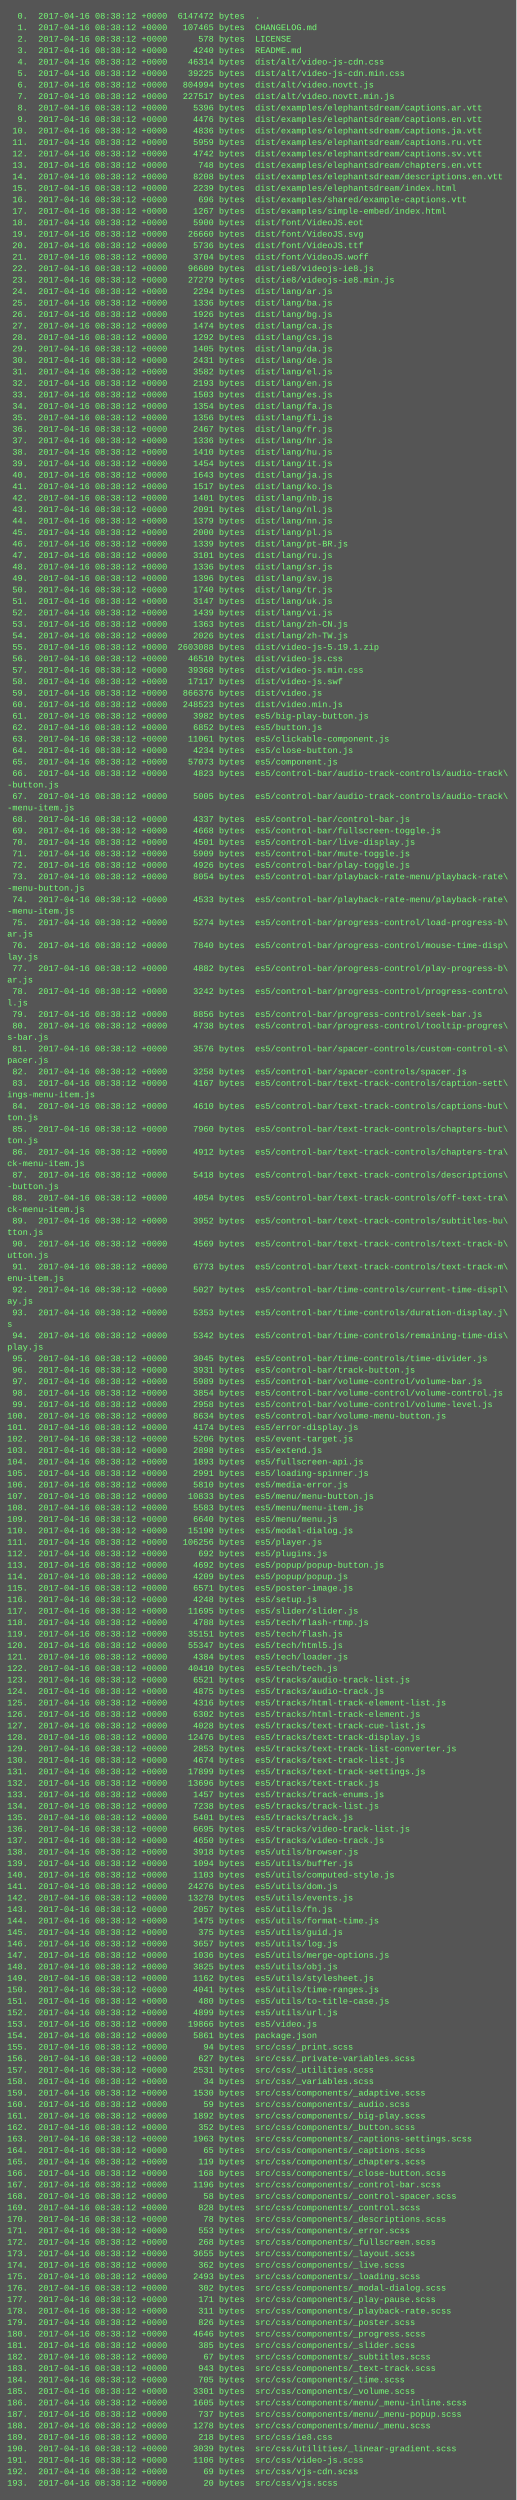
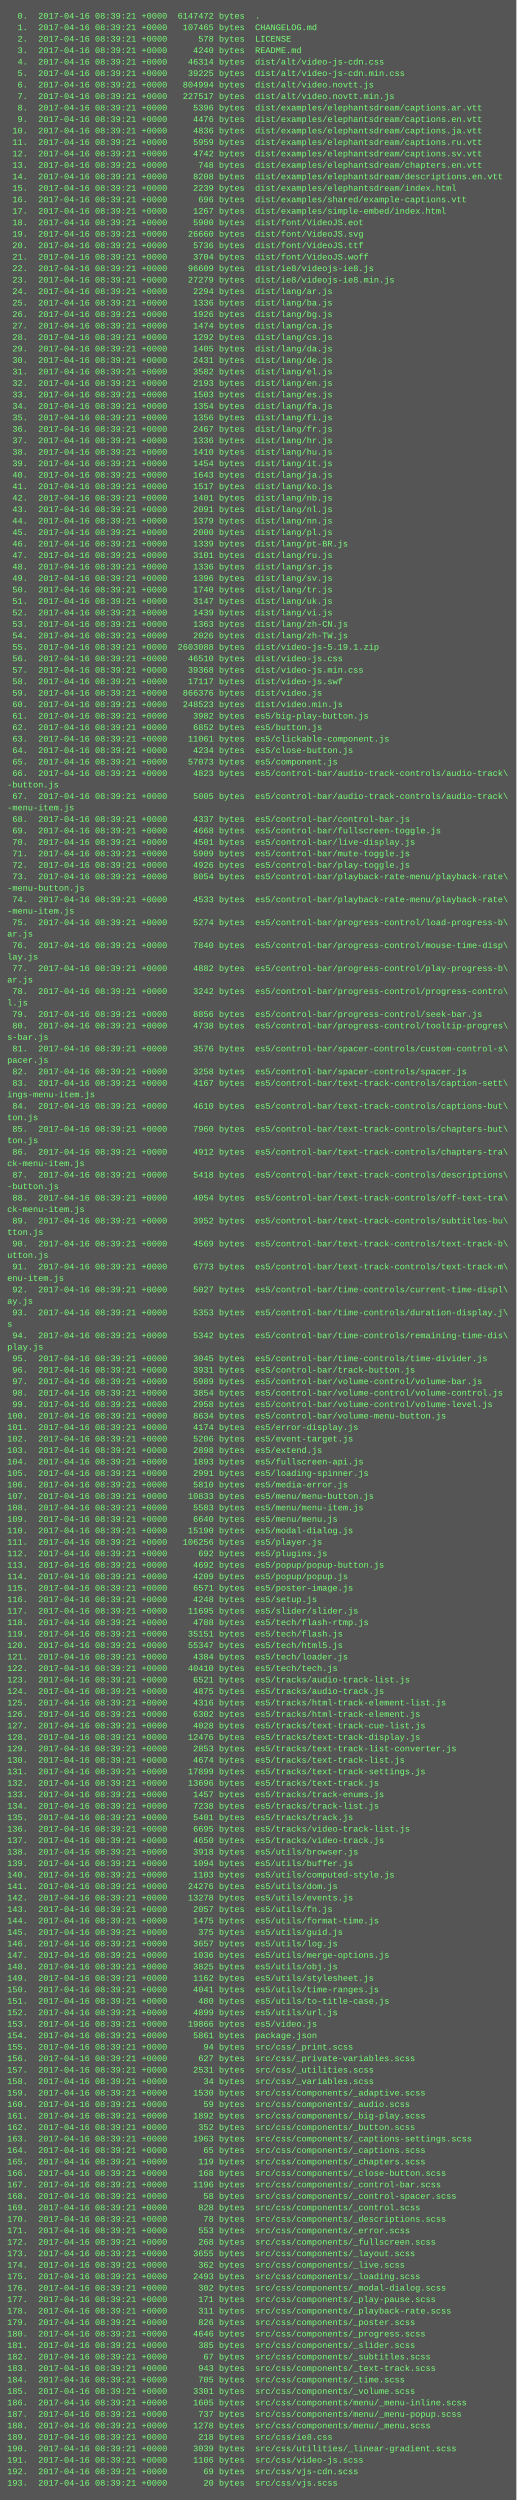
<svg xmlns="http://www.w3.org/2000/svg" height="3486" width="720">
  <rect height="3486" fill="#555" width="720" />
  <text fill="#7f7" font-family="Courier New" font-size="12" xml:space="preserve">
-     <tspan x="10" y="26">  0.  2017-04-16 08:38:12 +0000  6147472 bytes  .</tspan>
-     <tspan x="10" y="42">  1.  2017-04-16 08:38:12 +0000   107465 bytes  CHANGELOG.md</tspan>
-     <tspan x="10" y="58">  2.  2017-04-16 08:38:12 +0000      578 bytes  LICENSE</tspan>
-     <tspan x="10" y="74">  3.  2017-04-16 08:38:12 +0000     4240 bytes  README.md</tspan>
-     <tspan x="10" y="90">  4.  2017-04-16 08:38:12 +0000    46314 bytes  dist/alt/video-js-cdn.css</tspan>
-     <tspan x="10" y="106">  5.  2017-04-16 08:38:12 +0000    39225 bytes  dist/alt/video-js-cdn.min.css</tspan>
-     <tspan x="10" y="122">  6.  2017-04-16 08:38:12 +0000   804994 bytes  dist/alt/video.novtt.js</tspan>
-     <tspan x="10" y="138">  7.  2017-04-16 08:38:12 +0000   227517 bytes  dist/alt/video.novtt.min.js</tspan>
-     <tspan x="10" y="154">  8.  2017-04-16 08:38:12 +0000     5396 bytes  dist/examples/elephantsdream/captions.ar.vtt</tspan>
-     <tspan x="10" y="170">  9.  2017-04-16 08:38:12 +0000     4476 bytes  dist/examples/elephantsdream/captions.en.vtt</tspan>
-     <tspan x="10" y="186"> 10.  2017-04-16 08:38:12 +0000     4836 bytes  dist/examples/elephantsdream/captions.ja.vtt</tspan>
-     <tspan x="10" y="202"> 11.  2017-04-16 08:38:12 +0000     5959 bytes  dist/examples/elephantsdream/captions.ru.vtt</tspan>
-     <tspan x="10" y="218"> 12.  2017-04-16 08:38:12 +0000     4742 bytes  dist/examples/elephantsdream/captions.sv.vtt</tspan>
-     <tspan x="10" y="234"> 13.  2017-04-16 08:38:12 +0000      748 bytes  dist/examples/elephantsdream/chapters.en.vtt</tspan>
-     <tspan x="10" y="250"> 14.  2017-04-16 08:38:12 +0000     8208 bytes  dist/examples/elephantsdream/descriptions.en.vtt</tspan>
-     <tspan x="10" y="266"> 15.  2017-04-16 08:38:12 +0000     2239 bytes  dist/examples/elephantsdream/index.html</tspan>
-     <tspan x="10" y="282"> 16.  2017-04-16 08:38:12 +0000      696 bytes  dist/examples/shared/example-captions.vtt</tspan>
-     <tspan x="10" y="298"> 17.  2017-04-16 08:38:12 +0000     1267 bytes  dist/examples/simple-embed/index.html</tspan>
-     <tspan x="10" y="314"> 18.  2017-04-16 08:38:12 +0000     5900 bytes  dist/font/VideoJS.eot</tspan>
-     <tspan x="10" y="330"> 19.  2017-04-16 08:38:12 +0000    26660 bytes  dist/font/VideoJS.svg</tspan>
-     <tspan x="10" y="346"> 20.  2017-04-16 08:38:12 +0000     5736 bytes  dist/font/VideoJS.ttf</tspan>
-     <tspan x="10" y="362"> 21.  2017-04-16 08:38:12 +0000     3704 bytes  dist/font/VideoJS.woff</tspan>
-     <tspan x="10" y="378"> 22.  2017-04-16 08:38:12 +0000    96609 bytes  dist/ie8/videojs-ie8.js</tspan>
-     <tspan x="10" y="394"> 23.  2017-04-16 08:38:12 +0000    27279 bytes  dist/ie8/videojs-ie8.min.js</tspan>
-     <tspan x="10" y="410"> 24.  2017-04-16 08:38:12 +0000     2294 bytes  dist/lang/ar.js</tspan>
-     <tspan x="10" y="426"> 25.  2017-04-16 08:38:12 +0000     1336 bytes  dist/lang/ba.js</tspan>
-     <tspan x="10" y="442"> 26.  2017-04-16 08:38:12 +0000     1926 bytes  dist/lang/bg.js</tspan>
-     <tspan x="10" y="458"> 27.  2017-04-16 08:38:12 +0000     1474 bytes  dist/lang/ca.js</tspan>
-     <tspan x="10" y="474"> 28.  2017-04-16 08:38:12 +0000     1292 bytes  dist/lang/cs.js</tspan>
-     <tspan x="10" y="490"> 29.  2017-04-16 08:38:12 +0000     1405 bytes  dist/lang/da.js</tspan>
-     <tspan x="10" y="506"> 30.  2017-04-16 08:38:12 +0000     2431 bytes  dist/lang/de.js</tspan>
-     <tspan x="10" y="522"> 31.  2017-04-16 08:38:12 +0000     3582 bytes  dist/lang/el.js</tspan>
-     <tspan x="10" y="538"> 32.  2017-04-16 08:38:12 +0000     2193 bytes  dist/lang/en.js</tspan>
-     <tspan x="10" y="554"> 33.  2017-04-16 08:38:12 +0000     1503 bytes  dist/lang/es.js</tspan>
-     <tspan x="10" y="570"> 34.  2017-04-16 08:38:12 +0000     1354 bytes  dist/lang/fa.js</tspan>
-     <tspan x="10" y="586"> 35.  2017-04-16 08:38:12 +0000     1356 bytes  dist/lang/fi.js</tspan>
-     <tspan x="10" y="602"> 36.  2017-04-16 08:38:12 +0000     2467 bytes  dist/lang/fr.js</tspan>
-     <tspan x="10" y="618"> 37.  2017-04-16 08:38:12 +0000     1336 bytes  dist/lang/hr.js</tspan>
-     <tspan x="10" y="634"> 38.  2017-04-16 08:38:12 +0000     1410 bytes  dist/lang/hu.js</tspan>
-     <tspan x="10" y="650"> 39.  2017-04-16 08:38:12 +0000     1454 bytes  dist/lang/it.js</tspan>
-     <tspan x="10" y="666"> 40.  2017-04-16 08:38:12 +0000     1643 bytes  dist/lang/ja.js</tspan>
-     <tspan x="10" y="682"> 41.  2017-04-16 08:38:12 +0000     1517 bytes  dist/lang/ko.js</tspan>
-     <tspan x="10" y="698"> 42.  2017-04-16 08:38:12 +0000     1401 bytes  dist/lang/nb.js</tspan>
-     <tspan x="10" y="714"> 43.  2017-04-16 08:38:12 +0000     2091 bytes  dist/lang/nl.js</tspan>
-     <tspan x="10" y="730"> 44.  2017-04-16 08:38:12 +0000     1379 bytes  dist/lang/nn.js</tspan>
-     <tspan x="10" y="746"> 45.  2017-04-16 08:38:12 +0000     2000 bytes  dist/lang/pl.js</tspan>
-     <tspan x="10" y="762"> 46.  2017-04-16 08:38:12 +0000     1339 bytes  dist/lang/pt-BR.js</tspan>
-     <tspan x="10" y="778"> 47.  2017-04-16 08:38:12 +0000     3101 bytes  dist/lang/ru.js</tspan>
-     <tspan x="10" y="794"> 48.  2017-04-16 08:38:12 +0000     1336 bytes  dist/lang/sr.js</tspan>
-     <tspan x="10" y="810"> 49.  2017-04-16 08:38:12 +0000     1396 bytes  dist/lang/sv.js</tspan>
-     <tspan x="10" y="826"> 50.  2017-04-16 08:38:12 +0000     1740 bytes  dist/lang/tr.js</tspan>
-     <tspan x="10" y="842"> 51.  2017-04-16 08:38:12 +0000     3147 bytes  dist/lang/uk.js</tspan>
-     <tspan x="10" y="858"> 52.  2017-04-16 08:38:12 +0000     1439 bytes  dist/lang/vi.js</tspan>
-     <tspan x="10" y="874"> 53.  2017-04-16 08:38:12 +0000     1363 bytes  dist/lang/zh-CN.js</tspan>
-     <tspan x="10" y="890"> 54.  2017-04-16 08:38:12 +0000     2026 bytes  dist/lang/zh-TW.js</tspan>
-     <tspan x="10" y="906"> 55.  2017-04-16 08:38:12 +0000  2603088 bytes  dist/video-js-5.19.1.zip</tspan>
-     <tspan x="10" y="922"> 56.  2017-04-16 08:38:12 +0000    46510 bytes  dist/video-js.css</tspan>
-     <tspan x="10" y="938"> 57.  2017-04-16 08:38:12 +0000    39368 bytes  dist/video-js.min.css</tspan>
-     <tspan x="10" y="954"> 58.  2017-04-16 08:38:12 +0000    17117 bytes  dist/video-js.swf</tspan>
-     <tspan x="10" y="970"> 59.  2017-04-16 08:38:12 +0000   866376 bytes  dist/video.js</tspan>
-     <tspan x="10" y="986"> 60.  2017-04-16 08:38:12 +0000   248523 bytes  dist/video.min.js</tspan>
-     <tspan x="10" y="1002"> 61.  2017-04-16 08:38:12 +0000     3982 bytes  es5/big-play-button.js</tspan>
-     <tspan x="10" y="1018"> 62.  2017-04-16 08:38:12 +0000     6852 bytes  es5/button.js</tspan>
-     <tspan x="10" y="1034"> 63.  2017-04-16 08:38:12 +0000    11061 bytes  es5/clickable-component.js</tspan>
-     <tspan x="10" y="1050"> 64.  2017-04-16 08:38:12 +0000     4234 bytes  es5/close-button.js</tspan>
-     <tspan x="10" y="1066"> 65.  2017-04-16 08:38:12 +0000    57073 bytes  es5/component.js</tspan>
-     <tspan x="10" y="1082"> 66.  2017-04-16 08:38:12 +0000     4823 bytes  es5/control-bar/audio-track-controls/audio-track\</tspan>
+     <tspan x="10" y="26">  0.  2017-04-16 08:39:21 +0000  6147472 bytes  .</tspan>
+     <tspan x="10" y="42">  1.  2017-04-16 08:39:21 +0000   107465 bytes  CHANGELOG.md</tspan>
+     <tspan x="10" y="58">  2.  2017-04-16 08:39:21 +0000      578 bytes  LICENSE</tspan>
+     <tspan x="10" y="74">  3.  2017-04-16 08:39:21 +0000     4240 bytes  README.md</tspan>
+     <tspan x="10" y="90">  4.  2017-04-16 08:39:21 +0000    46314 bytes  dist/alt/video-js-cdn.css</tspan>
+     <tspan x="10" y="106">  5.  2017-04-16 08:39:21 +0000    39225 bytes  dist/alt/video-js-cdn.min.css</tspan>
+     <tspan x="10" y="122">  6.  2017-04-16 08:39:21 +0000   804994 bytes  dist/alt/video.novtt.js</tspan>
+     <tspan x="10" y="138">  7.  2017-04-16 08:39:21 +0000   227517 bytes  dist/alt/video.novtt.min.js</tspan>
+     <tspan x="10" y="154">  8.  2017-04-16 08:39:21 +0000     5396 bytes  dist/examples/elephantsdream/captions.ar.vtt</tspan>
+     <tspan x="10" y="170">  9.  2017-04-16 08:39:21 +0000     4476 bytes  dist/examples/elephantsdream/captions.en.vtt</tspan>
+     <tspan x="10" y="186"> 10.  2017-04-16 08:39:21 +0000     4836 bytes  dist/examples/elephantsdream/captions.ja.vtt</tspan>
+     <tspan x="10" y="202"> 11.  2017-04-16 08:39:21 +0000     5959 bytes  dist/examples/elephantsdream/captions.ru.vtt</tspan>
+     <tspan x="10" y="218"> 12.  2017-04-16 08:39:21 +0000     4742 bytes  dist/examples/elephantsdream/captions.sv.vtt</tspan>
+     <tspan x="10" y="234"> 13.  2017-04-16 08:39:21 +0000      748 bytes  dist/examples/elephantsdream/chapters.en.vtt</tspan>
+     <tspan x="10" y="250"> 14.  2017-04-16 08:39:21 +0000     8208 bytes  dist/examples/elephantsdream/descriptions.en.vtt</tspan>
+     <tspan x="10" y="266"> 15.  2017-04-16 08:39:21 +0000     2239 bytes  dist/examples/elephantsdream/index.html</tspan>
+     <tspan x="10" y="282"> 16.  2017-04-16 08:39:21 +0000      696 bytes  dist/examples/shared/example-captions.vtt</tspan>
+     <tspan x="10" y="298"> 17.  2017-04-16 08:39:21 +0000     1267 bytes  dist/examples/simple-embed/index.html</tspan>
+     <tspan x="10" y="314"> 18.  2017-04-16 08:39:21 +0000     5900 bytes  dist/font/VideoJS.eot</tspan>
+     <tspan x="10" y="330"> 19.  2017-04-16 08:39:21 +0000    26660 bytes  dist/font/VideoJS.svg</tspan>
+     <tspan x="10" y="346"> 20.  2017-04-16 08:39:21 +0000     5736 bytes  dist/font/VideoJS.ttf</tspan>
+     <tspan x="10" y="362"> 21.  2017-04-16 08:39:21 +0000     3704 bytes  dist/font/VideoJS.woff</tspan>
+     <tspan x="10" y="378"> 22.  2017-04-16 08:39:21 +0000    96609 bytes  dist/ie8/videojs-ie8.js</tspan>
+     <tspan x="10" y="394"> 23.  2017-04-16 08:39:21 +0000    27279 bytes  dist/ie8/videojs-ie8.min.js</tspan>
+     <tspan x="10" y="410"> 24.  2017-04-16 08:39:21 +0000     2294 bytes  dist/lang/ar.js</tspan>
+     <tspan x="10" y="426"> 25.  2017-04-16 08:39:21 +0000     1336 bytes  dist/lang/ba.js</tspan>
+     <tspan x="10" y="442"> 26.  2017-04-16 08:39:21 +0000     1926 bytes  dist/lang/bg.js</tspan>
+     <tspan x="10" y="458"> 27.  2017-04-16 08:39:21 +0000     1474 bytes  dist/lang/ca.js</tspan>
+     <tspan x="10" y="474"> 28.  2017-04-16 08:39:21 +0000     1292 bytes  dist/lang/cs.js</tspan>
+     <tspan x="10" y="490"> 29.  2017-04-16 08:39:21 +0000     1405 bytes  dist/lang/da.js</tspan>
+     <tspan x="10" y="506"> 30.  2017-04-16 08:39:21 +0000     2431 bytes  dist/lang/de.js</tspan>
+     <tspan x="10" y="522"> 31.  2017-04-16 08:39:21 +0000     3582 bytes  dist/lang/el.js</tspan>
+     <tspan x="10" y="538"> 32.  2017-04-16 08:39:21 +0000     2193 bytes  dist/lang/en.js</tspan>
+     <tspan x="10" y="554"> 33.  2017-04-16 08:39:21 +0000     1503 bytes  dist/lang/es.js</tspan>
+     <tspan x="10" y="570"> 34.  2017-04-16 08:39:21 +0000     1354 bytes  dist/lang/fa.js</tspan>
+     <tspan x="10" y="586"> 35.  2017-04-16 08:39:21 +0000     1356 bytes  dist/lang/fi.js</tspan>
+     <tspan x="10" y="602"> 36.  2017-04-16 08:39:21 +0000     2467 bytes  dist/lang/fr.js</tspan>
+     <tspan x="10" y="618"> 37.  2017-04-16 08:39:21 +0000     1336 bytes  dist/lang/hr.js</tspan>
+     <tspan x="10" y="634"> 38.  2017-04-16 08:39:21 +0000     1410 bytes  dist/lang/hu.js</tspan>
+     <tspan x="10" y="650"> 39.  2017-04-16 08:39:21 +0000     1454 bytes  dist/lang/it.js</tspan>
+     <tspan x="10" y="666"> 40.  2017-04-16 08:39:21 +0000     1643 bytes  dist/lang/ja.js</tspan>
+     <tspan x="10" y="682"> 41.  2017-04-16 08:39:21 +0000     1517 bytes  dist/lang/ko.js</tspan>
+     <tspan x="10" y="698"> 42.  2017-04-16 08:39:21 +0000     1401 bytes  dist/lang/nb.js</tspan>
+     <tspan x="10" y="714"> 43.  2017-04-16 08:39:21 +0000     2091 bytes  dist/lang/nl.js</tspan>
+     <tspan x="10" y="730"> 44.  2017-04-16 08:39:21 +0000     1379 bytes  dist/lang/nn.js</tspan>
+     <tspan x="10" y="746"> 45.  2017-04-16 08:39:21 +0000     2000 bytes  dist/lang/pl.js</tspan>
+     <tspan x="10" y="762"> 46.  2017-04-16 08:39:21 +0000     1339 bytes  dist/lang/pt-BR.js</tspan>
+     <tspan x="10" y="778"> 47.  2017-04-16 08:39:21 +0000     3101 bytes  dist/lang/ru.js</tspan>
+     <tspan x="10" y="794"> 48.  2017-04-16 08:39:21 +0000     1336 bytes  dist/lang/sr.js</tspan>
+     <tspan x="10" y="810"> 49.  2017-04-16 08:39:21 +0000     1396 bytes  dist/lang/sv.js</tspan>
+     <tspan x="10" y="826"> 50.  2017-04-16 08:39:21 +0000     1740 bytes  dist/lang/tr.js</tspan>
+     <tspan x="10" y="842"> 51.  2017-04-16 08:39:21 +0000     3147 bytes  dist/lang/uk.js</tspan>
+     <tspan x="10" y="858"> 52.  2017-04-16 08:39:21 +0000     1439 bytes  dist/lang/vi.js</tspan>
+     <tspan x="10" y="874"> 53.  2017-04-16 08:39:21 +0000     1363 bytes  dist/lang/zh-CN.js</tspan>
+     <tspan x="10" y="890"> 54.  2017-04-16 08:39:21 +0000     2026 bytes  dist/lang/zh-TW.js</tspan>
+     <tspan x="10" y="906"> 55.  2017-04-16 08:39:21 +0000  2603088 bytes  dist/video-js-5.19.1.zip</tspan>
+     <tspan x="10" y="922"> 56.  2017-04-16 08:39:21 +0000    46510 bytes  dist/video-js.css</tspan>
+     <tspan x="10" y="938"> 57.  2017-04-16 08:39:21 +0000    39368 bytes  dist/video-js.min.css</tspan>
+     <tspan x="10" y="954"> 58.  2017-04-16 08:39:21 +0000    17117 bytes  dist/video-js.swf</tspan>
+     <tspan x="10" y="970"> 59.  2017-04-16 08:39:21 +0000   866376 bytes  dist/video.js</tspan>
+     <tspan x="10" y="986"> 60.  2017-04-16 08:39:21 +0000   248523 bytes  dist/video.min.js</tspan>
+     <tspan x="10" y="1002"> 61.  2017-04-16 08:39:21 +0000     3982 bytes  es5/big-play-button.js</tspan>
+     <tspan x="10" y="1018"> 62.  2017-04-16 08:39:21 +0000     6852 bytes  es5/button.js</tspan>
+     <tspan x="10" y="1034"> 63.  2017-04-16 08:39:21 +0000    11061 bytes  es5/clickable-component.js</tspan>
+     <tspan x="10" y="1050"> 64.  2017-04-16 08:39:21 +0000     4234 bytes  es5/close-button.js</tspan>
+     <tspan x="10" y="1066"> 65.  2017-04-16 08:39:21 +0000    57073 bytes  es5/component.js</tspan>
+     <tspan x="10" y="1082"> 66.  2017-04-16 08:39:21 +0000     4823 bytes  es5/control-bar/audio-track-controls/audio-track\</tspan>
    <tspan x="10" y="1098">-button.js</tspan>
-     <tspan x="10" y="1114"> 67.  2017-04-16 08:38:12 +0000     5005 bytes  es5/control-bar/audio-track-controls/audio-track\</tspan>
+     <tspan x="10" y="1114"> 67.  2017-04-16 08:39:21 +0000     5005 bytes  es5/control-bar/audio-track-controls/audio-track\</tspan>
    <tspan x="10" y="1130">-menu-item.js</tspan>
-     <tspan x="10" y="1146"> 68.  2017-04-16 08:38:12 +0000     4337 bytes  es5/control-bar/control-bar.js</tspan>
-     <tspan x="10" y="1162"> 69.  2017-04-16 08:38:12 +0000     4668 bytes  es5/control-bar/fullscreen-toggle.js</tspan>
-     <tspan x="10" y="1178"> 70.  2017-04-16 08:38:12 +0000     4501 bytes  es5/control-bar/live-display.js</tspan>
-     <tspan x="10" y="1194"> 71.  2017-04-16 08:38:12 +0000     5909 bytes  es5/control-bar/mute-toggle.js</tspan>
-     <tspan x="10" y="1210"> 72.  2017-04-16 08:38:12 +0000     4926 bytes  es5/control-bar/play-toggle.js</tspan>
-     <tspan x="10" y="1226"> 73.  2017-04-16 08:38:12 +0000     8054 bytes  es5/control-bar/playback-rate-menu/playback-rate\</tspan>
+     <tspan x="10" y="1146"> 68.  2017-04-16 08:39:21 +0000     4337 bytes  es5/control-bar/control-bar.js</tspan>
+     <tspan x="10" y="1162"> 69.  2017-04-16 08:39:21 +0000     4668 bytes  es5/control-bar/fullscreen-toggle.js</tspan>
+     <tspan x="10" y="1178"> 70.  2017-04-16 08:39:21 +0000     4501 bytes  es5/control-bar/live-display.js</tspan>
+     <tspan x="10" y="1194"> 71.  2017-04-16 08:39:21 +0000     5909 bytes  es5/control-bar/mute-toggle.js</tspan>
+     <tspan x="10" y="1210"> 72.  2017-04-16 08:39:21 +0000     4926 bytes  es5/control-bar/play-toggle.js</tspan>
+     <tspan x="10" y="1226"> 73.  2017-04-16 08:39:21 +0000     8054 bytes  es5/control-bar/playback-rate-menu/playback-rate\</tspan>
    <tspan x="10" y="1242">-menu-button.js</tspan>
-     <tspan x="10" y="1258"> 74.  2017-04-16 08:38:12 +0000     4533 bytes  es5/control-bar/playback-rate-menu/playback-rate\</tspan>
+     <tspan x="10" y="1258"> 74.  2017-04-16 08:39:21 +0000     4533 bytes  es5/control-bar/playback-rate-menu/playback-rate\</tspan>
    <tspan x="10" y="1274">-menu-item.js</tspan>
-     <tspan x="10" y="1290"> 75.  2017-04-16 08:38:12 +0000     5274 bytes  es5/control-bar/progress-control/load-progress-b\</tspan>
+     <tspan x="10" y="1290"> 75.  2017-04-16 08:39:21 +0000     5274 bytes  es5/control-bar/progress-control/load-progress-b\</tspan>
    <tspan x="10" y="1306">ar.js</tspan>
-     <tspan x="10" y="1322"> 76.  2017-04-16 08:38:12 +0000     7840 bytes  es5/control-bar/progress-control/mouse-time-disp\</tspan>
+     <tspan x="10" y="1322"> 76.  2017-04-16 08:39:21 +0000     7840 bytes  es5/control-bar/progress-control/mouse-time-disp\</tspan>
    <tspan x="10" y="1338">lay.js</tspan>
-     <tspan x="10" y="1354"> 77.  2017-04-16 08:38:12 +0000     4882 bytes  es5/control-bar/progress-control/play-progress-b\</tspan>
+     <tspan x="10" y="1354"> 77.  2017-04-16 08:39:21 +0000     4882 bytes  es5/control-bar/progress-control/play-progress-b\</tspan>
    <tspan x="10" y="1370">ar.js</tspan>
-     <tspan x="10" y="1386"> 78.  2017-04-16 08:38:12 +0000     3242 bytes  es5/control-bar/progress-control/progress-contro\</tspan>
+     <tspan x="10" y="1386"> 78.  2017-04-16 08:39:21 +0000     3242 bytes  es5/control-bar/progress-control/progress-contro\</tspan>
    <tspan x="10" y="1402">l.js</tspan>
-     <tspan x="10" y="1418"> 79.  2017-04-16 08:38:12 +0000     8856 bytes  es5/control-bar/progress-control/seek-bar.js</tspan>
-     <tspan x="10" y="1434"> 80.  2017-04-16 08:38:12 +0000     4738 bytes  es5/control-bar/progress-control/tooltip-progres\</tspan>
+     <tspan x="10" y="1418"> 79.  2017-04-16 08:39:21 +0000     8856 bytes  es5/control-bar/progress-control/seek-bar.js</tspan>
+     <tspan x="10" y="1434"> 80.  2017-04-16 08:39:21 +0000     4738 bytes  es5/control-bar/progress-control/tooltip-progres\</tspan>
    <tspan x="10" y="1450">s-bar.js</tspan>
-     <tspan x="10" y="1466"> 81.  2017-04-16 08:38:12 +0000     3576 bytes  es5/control-bar/spacer-controls/custom-control-s\</tspan>
+     <tspan x="10" y="1466"> 81.  2017-04-16 08:39:21 +0000     3576 bytes  es5/control-bar/spacer-controls/custom-control-s\</tspan>
    <tspan x="10" y="1482">pacer.js</tspan>
-     <tspan x="10" y="1498"> 82.  2017-04-16 08:38:12 +0000     3258 bytes  es5/control-bar/spacer-controls/spacer.js</tspan>
-     <tspan x="10" y="1514"> 83.  2017-04-16 08:38:12 +0000     4167 bytes  es5/control-bar/text-track-controls/caption-sett\</tspan>
+     <tspan x="10" y="1498"> 82.  2017-04-16 08:39:21 +0000     3258 bytes  es5/control-bar/spacer-controls/spacer.js</tspan>
+     <tspan x="10" y="1514"> 83.  2017-04-16 08:39:21 +0000     4167 bytes  es5/control-bar/text-track-controls/caption-sett\</tspan>
    <tspan x="10" y="1530">ings-menu-item.js</tspan>
-     <tspan x="10" y="1546"> 84.  2017-04-16 08:38:12 +0000     4610 bytes  es5/control-bar/text-track-controls/captions-but\</tspan>
+     <tspan x="10" y="1546"> 84.  2017-04-16 08:39:21 +0000     4610 bytes  es5/control-bar/text-track-controls/captions-but\</tspan>
    <tspan x="10" y="1562">ton.js</tspan>
-     <tspan x="10" y="1578"> 85.  2017-04-16 08:38:12 +0000     7960 bytes  es5/control-bar/text-track-controls/chapters-but\</tspan>
+     <tspan x="10" y="1578"> 85.  2017-04-16 08:39:21 +0000     7960 bytes  es5/control-bar/text-track-controls/chapters-but\</tspan>
    <tspan x="10" y="1594">ton.js</tspan>
-     <tspan x="10" y="1610"> 86.  2017-04-16 08:38:12 +0000     4912 bytes  es5/control-bar/text-track-controls/chapters-tra\</tspan>
+     <tspan x="10" y="1610"> 86.  2017-04-16 08:39:21 +0000     4912 bytes  es5/control-bar/text-track-controls/chapters-tra\</tspan>
    <tspan x="10" y="1626">ck-menu-item.js</tspan>
-     <tspan x="10" y="1642"> 87.  2017-04-16 08:38:12 +0000     5418 bytes  es5/control-bar/text-track-controls/descriptions\</tspan>
+     <tspan x="10" y="1642"> 87.  2017-04-16 08:39:21 +0000     5418 bytes  es5/control-bar/text-track-controls/descriptions\</tspan>
    <tspan x="10" y="1658">-button.js</tspan>
-     <tspan x="10" y="1674"> 88.  2017-04-16 08:38:12 +0000     4054 bytes  es5/control-bar/text-track-controls/off-text-tra\</tspan>
+     <tspan x="10" y="1674"> 88.  2017-04-16 08:39:21 +0000     4054 bytes  es5/control-bar/text-track-controls/off-text-tra\</tspan>
    <tspan x="10" y="1690">ck-menu-item.js</tspan>
-     <tspan x="10" y="1706"> 89.  2017-04-16 08:38:12 +0000     3952 bytes  es5/control-bar/text-track-controls/subtitles-bu\</tspan>
+     <tspan x="10" y="1706"> 89.  2017-04-16 08:39:21 +0000     3952 bytes  es5/control-bar/text-track-controls/subtitles-bu\</tspan>
    <tspan x="10" y="1722">tton.js</tspan>
-     <tspan x="10" y="1738"> 90.  2017-04-16 08:38:12 +0000     4569 bytes  es5/control-bar/text-track-controls/text-track-b\</tspan>
+     <tspan x="10" y="1738"> 90.  2017-04-16 08:39:21 +0000     4569 bytes  es5/control-bar/text-track-controls/text-track-b\</tspan>
    <tspan x="10" y="1754">utton.js</tspan>
-     <tspan x="10" y="1770"> 91.  2017-04-16 08:38:12 +0000     6773 bytes  es5/control-bar/text-track-controls/text-track-m\</tspan>
+     <tspan x="10" y="1770"> 91.  2017-04-16 08:39:21 +0000     6773 bytes  es5/control-bar/text-track-controls/text-track-m\</tspan>
    <tspan x="10" y="1786">enu-item.js</tspan>
-     <tspan x="10" y="1802"> 92.  2017-04-16 08:38:12 +0000     5027 bytes  es5/control-bar/time-controls/current-time-displ\</tspan>
+     <tspan x="10" y="1802"> 92.  2017-04-16 08:39:21 +0000     5027 bytes  es5/control-bar/time-controls/current-time-displ\</tspan>
    <tspan x="10" y="1818">ay.js</tspan>
-     <tspan x="10" y="1834"> 93.  2017-04-16 08:38:12 +0000     5353 bytes  es5/control-bar/time-controls/duration-display.j\</tspan>
+     <tspan x="10" y="1834"> 93.  2017-04-16 08:39:21 +0000     5353 bytes  es5/control-bar/time-controls/duration-display.j\</tspan>
    <tspan x="10" y="1850">s</tspan>
-     <tspan x="10" y="1866"> 94.  2017-04-16 08:38:12 +0000     5342 bytes  es5/control-bar/time-controls/remaining-time-dis\</tspan>
+     <tspan x="10" y="1866"> 94.  2017-04-16 08:39:21 +0000     5342 bytes  es5/control-bar/time-controls/remaining-time-dis\</tspan>
    <tspan x="10" y="1882">play.js</tspan>
-     <tspan x="10" y="1898"> 95.  2017-04-16 08:38:12 +0000     3045 bytes  es5/control-bar/time-controls/time-divider.js</tspan>
-     <tspan x="10" y="1914"> 96.  2017-04-16 08:38:12 +0000     3931 bytes  es5/control-bar/track-button.js</tspan>
-     <tspan x="10" y="1930"> 97.  2017-04-16 08:38:12 +0000     5989 bytes  es5/control-bar/volume-control/volume-bar.js</tspan>
-     <tspan x="10" y="1946"> 98.  2017-04-16 08:38:12 +0000     3854 bytes  es5/control-bar/volume-control/volume-control.js</tspan>
-     <tspan x="10" y="1962"> 99.  2017-04-16 08:38:12 +0000     2958 bytes  es5/control-bar/volume-control/volume-level.js</tspan>
-     <tspan x="10" y="1978">100.  2017-04-16 08:38:12 +0000     8634 bytes  es5/control-bar/volume-menu-button.js</tspan>
-     <tspan x="10" y="1994">101.  2017-04-16 08:38:12 +0000     4174 bytes  es5/error-display.js</tspan>
-     <tspan x="10" y="2010">102.  2017-04-16 08:38:12 +0000     5206 bytes  es5/event-target.js</tspan>
-     <tspan x="10" y="2026">103.  2017-04-16 08:38:12 +0000     2898 bytes  es5/extend.js</tspan>
-     <tspan x="10" y="2042">104.  2017-04-16 08:38:12 +0000     1893 bytes  es5/fullscreen-api.js</tspan>
-     <tspan x="10" y="2058">105.  2017-04-16 08:38:12 +0000     2991 bytes  es5/loading-spinner.js</tspan>
-     <tspan x="10" y="2074">106.  2017-04-16 08:38:12 +0000     5810 bytes  es5/media-error.js</tspan>
-     <tspan x="10" y="2090">107.  2017-04-16 08:38:12 +0000    10833 bytes  es5/menu/menu-button.js</tspan>
-     <tspan x="10" y="2106">108.  2017-04-16 08:38:12 +0000     5583 bytes  es5/menu/menu-item.js</tspan>
-     <tspan x="10" y="2122">109.  2017-04-16 08:38:12 +0000     6640 bytes  es5/menu/menu.js</tspan>
-     <tspan x="10" y="2138">110.  2017-04-16 08:38:12 +0000    15190 bytes  es5/modal-dialog.js</tspan>
-     <tspan x="10" y="2154">111.  2017-04-16 08:38:12 +0000   106256 bytes  es5/player.js</tspan>
-     <tspan x="10" y="2170">112.  2017-04-16 08:38:12 +0000      692 bytes  es5/plugins.js</tspan>
-     <tspan x="10" y="2186">113.  2017-04-16 08:38:12 +0000     4692 bytes  es5/popup/popup-button.js</tspan>
-     <tspan x="10" y="2202">114.  2017-04-16 08:38:12 +0000     4209 bytes  es5/popup/popup.js</tspan>
-     <tspan x="10" y="2218">115.  2017-04-16 08:38:12 +0000     6571 bytes  es5/poster-image.js</tspan>
-     <tspan x="10" y="2234">116.  2017-04-16 08:38:12 +0000     4248 bytes  es5/setup.js</tspan>
-     <tspan x="10" y="2250">117.  2017-04-16 08:38:12 +0000    11695 bytes  es5/slider/slider.js</tspan>
-     <tspan x="10" y="2266">118.  2017-04-16 08:38:12 +0000     4788 bytes  es5/tech/flash-rtmp.js</tspan>
-     <tspan x="10" y="2282">119.  2017-04-16 08:38:12 +0000    35151 bytes  es5/tech/flash.js</tspan>
-     <tspan x="10" y="2298">120.  2017-04-16 08:38:12 +0000    55347 bytes  es5/tech/html5.js</tspan>
-     <tspan x="10" y="2314">121.  2017-04-16 08:38:12 +0000     4384 bytes  es5/tech/loader.js</tspan>
-     <tspan x="10" y="2330">122.  2017-04-16 08:38:12 +0000    40410 bytes  es5/tech/tech.js</tspan>
-     <tspan x="10" y="2346">123.  2017-04-16 08:38:12 +0000     6521 bytes  es5/tracks/audio-track-list.js</tspan>
-     <tspan x="10" y="2362">124.  2017-04-16 08:38:12 +0000     4875 bytes  es5/tracks/audio-track.js</tspan>
-     <tspan x="10" y="2378">125.  2017-04-16 08:38:12 +0000     4316 bytes  es5/tracks/html-track-element-list.js</tspan>
-     <tspan x="10" y="2394">126.  2017-04-16 08:38:12 +0000     6302 bytes  es5/tracks/html-track-element.js</tspan>
-     <tspan x="10" y="2410">127.  2017-04-16 08:38:12 +0000     4028 bytes  es5/tracks/text-track-cue-list.js</tspan>
-     <tspan x="10" y="2426">128.  2017-04-16 08:38:12 +0000    12476 bytes  es5/tracks/text-track-display.js</tspan>
-     <tspan x="10" y="2442">129.  2017-04-16 08:38:12 +0000     2853 bytes  es5/tracks/text-track-list-converter.js</tspan>
-     <tspan x="10" y="2458">130.  2017-04-16 08:38:12 +0000     4674 bytes  es5/tracks/text-track-list.js</tspan>
-     <tspan x="10" y="2474">131.  2017-04-16 08:38:12 +0000    17899 bytes  es5/tracks/text-track-settings.js</tspan>
-     <tspan x="10" y="2490">132.  2017-04-16 08:38:12 +0000    13696 bytes  es5/tracks/text-track.js</tspan>
-     <tspan x="10" y="2506">133.  2017-04-16 08:38:12 +0000     1457 bytes  es5/tracks/track-enums.js</tspan>
-     <tspan x="10" y="2522">134.  2017-04-16 08:38:12 +0000     7238 bytes  es5/tracks/track-list.js</tspan>
-     <tspan x="10" y="2538">135.  2017-04-16 08:38:12 +0000     5401 bytes  es5/tracks/track.js</tspan>
-     <tspan x="10" y="2554">136.  2017-04-16 08:38:12 +0000     6695 bytes  es5/tracks/video-track-list.js</tspan>
-     <tspan x="10" y="2570">137.  2017-04-16 08:38:12 +0000     4650 bytes  es5/tracks/video-track.js</tspan>
-     <tspan x="10" y="2586">138.  2017-04-16 08:38:12 +0000     3918 bytes  es5/utils/browser.js</tspan>
-     <tspan x="10" y="2602">139.  2017-04-16 08:38:12 +0000     1094 bytes  es5/utils/buffer.js</tspan>
-     <tspan x="10" y="2618">140.  2017-04-16 08:38:12 +0000     1103 bytes  es5/utils/computed-style.js</tspan>
-     <tspan x="10" y="2634">141.  2017-04-16 08:38:12 +0000    24276 bytes  es5/utils/dom.js</tspan>
-     <tspan x="10" y="2650">142.  2017-04-16 08:38:12 +0000    13278 bytes  es5/utils/events.js</tspan>
-     <tspan x="10" y="2666">143.  2017-04-16 08:38:12 +0000     2057 bytes  es5/utils/fn.js</tspan>
-     <tspan x="10" y="2682">144.  2017-04-16 08:38:12 +0000     1475 bytes  es5/utils/format-time.js</tspan>
-     <tspan x="10" y="2698">145.  2017-04-16 08:38:12 +0000      375 bytes  es5/utils/guid.js</tspan>
-     <tspan x="10" y="2714">146.  2017-04-16 08:38:12 +0000     3657 bytes  es5/utils/log.js</tspan>
-     <tspan x="10" y="2730">147.  2017-04-16 08:38:12 +0000     1036 bytes  es5/utils/merge-options.js</tspan>
-     <tspan x="10" y="2746">148.  2017-04-16 08:38:12 +0000     3825 bytes  es5/utils/obj.js</tspan>
-     <tspan x="10" y="2762">149.  2017-04-16 08:38:12 +0000     1162 bytes  es5/utils/stylesheet.js</tspan>
-     <tspan x="10" y="2778">150.  2017-04-16 08:38:12 +0000     4041 bytes  es5/utils/time-ranges.js</tspan>
-     <tspan x="10" y="2794">151.  2017-04-16 08:38:12 +0000      480 bytes  es5/utils/to-title-case.js</tspan>
-     <tspan x="10" y="2810">152.  2017-04-16 08:38:12 +0000     4899 bytes  es5/utils/url.js</tspan>
-     <tspan x="10" y="2826">153.  2017-04-16 08:38:12 +0000    19866 bytes  es5/video.js</tspan>
-     <tspan x="10" y="2842">154.  2017-04-16 08:38:12 +0000     5861 bytes  package.json</tspan>
-     <tspan x="10" y="2858">155.  2017-04-16 08:38:12 +0000       94 bytes  src/css/_print.scss</tspan>
-     <tspan x="10" y="2874">156.  2017-04-16 08:38:12 +0000      627 bytes  src/css/_private-variables.scss</tspan>
-     <tspan x="10" y="2890">157.  2017-04-16 08:38:12 +0000     2531 bytes  src/css/_utilities.scss</tspan>
-     <tspan x="10" y="2906">158.  2017-04-16 08:38:12 +0000       34 bytes  src/css/_variables.scss</tspan>
-     <tspan x="10" y="2922">159.  2017-04-16 08:38:12 +0000     1530 bytes  src/css/components/_adaptive.scss</tspan>
-     <tspan x="10" y="2938">160.  2017-04-16 08:38:12 +0000       59 bytes  src/css/components/_audio.scss</tspan>
-     <tspan x="10" y="2954">161.  2017-04-16 08:38:12 +0000     1892 bytes  src/css/components/_big-play.scss</tspan>
-     <tspan x="10" y="2970">162.  2017-04-16 08:38:12 +0000      352 bytes  src/css/components/_button.scss</tspan>
-     <tspan x="10" y="2986">163.  2017-04-16 08:38:12 +0000     1963 bytes  src/css/components/_captions-settings.scss</tspan>
-     <tspan x="10" y="3002">164.  2017-04-16 08:38:12 +0000       65 bytes  src/css/components/_captions.scss</tspan>
-     <tspan x="10" y="3018">165.  2017-04-16 08:38:12 +0000      119 bytes  src/css/components/_chapters.scss</tspan>
-     <tspan x="10" y="3034">166.  2017-04-16 08:38:12 +0000      168 bytes  src/css/components/_close-button.scss</tspan>
-     <tspan x="10" y="3050">167.  2017-04-16 08:38:12 +0000     1196 bytes  src/css/components/_control-bar.scss</tspan>
-     <tspan x="10" y="3066">168.  2017-04-16 08:38:12 +0000       58 bytes  src/css/components/_control-spacer.scss</tspan>
-     <tspan x="10" y="3082">169.  2017-04-16 08:38:12 +0000      828 bytes  src/css/components/_control.scss</tspan>
-     <tspan x="10" y="3098">170.  2017-04-16 08:38:12 +0000       78 bytes  src/css/components/_descriptions.scss</tspan>
-     <tspan x="10" y="3114">171.  2017-04-16 08:38:12 +0000      553 bytes  src/css/components/_error.scss</tspan>
-     <tspan x="10" y="3130">172.  2017-04-16 08:38:12 +0000      268 bytes  src/css/components/_fullscreen.scss</tspan>
-     <tspan x="10" y="3146">173.  2017-04-16 08:38:12 +0000     3655 bytes  src/css/components/_layout.scss</tspan>
-     <tspan x="10" y="3162">174.  2017-04-16 08:38:12 +0000      362 bytes  src/css/components/_live.scss</tspan>
-     <tspan x="10" y="3178">175.  2017-04-16 08:38:12 +0000     2493 bytes  src/css/components/_loading.scss</tspan>
-     <tspan x="10" y="3194">176.  2017-04-16 08:38:12 +0000      302 bytes  src/css/components/_modal-dialog.scss</tspan>
-     <tspan x="10" y="3210">177.  2017-04-16 08:38:12 +0000      171 bytes  src/css/components/_play-pause.scss</tspan>
-     <tspan x="10" y="3226">178.  2017-04-16 08:38:12 +0000      311 bytes  src/css/components/_playback-rate.scss</tspan>
-     <tspan x="10" y="3242">179.  2017-04-16 08:38:12 +0000      826 bytes  src/css/components/_poster.scss</tspan>
-     <tspan x="10" y="3258">180.  2017-04-16 08:38:12 +0000     4646 bytes  src/css/components/_progress.scss</tspan>
-     <tspan x="10" y="3274">181.  2017-04-16 08:38:12 +0000      385 bytes  src/css/components/_slider.scss</tspan>
-     <tspan x="10" y="3290">182.  2017-04-16 08:38:12 +0000       67 bytes  src/css/components/_subtitles.scss</tspan>
-     <tspan x="10" y="3306">183.  2017-04-16 08:38:12 +0000      943 bytes  src/css/components/_text-track.scss</tspan>
-     <tspan x="10" y="3322">184.  2017-04-16 08:38:12 +0000      705 bytes  src/css/components/_time.scss</tspan>
-     <tspan x="10" y="3338">185.  2017-04-16 08:38:12 +0000     3301 bytes  src/css/components/_volume.scss</tspan>
-     <tspan x="10" y="3354">186.  2017-04-16 08:38:12 +0000     1605 bytes  src/css/components/menu/_menu-inline.scss</tspan>
-     <tspan x="10" y="3370">187.  2017-04-16 08:38:12 +0000      737 bytes  src/css/components/menu/_menu-popup.scss</tspan>
-     <tspan x="10" y="3386">188.  2017-04-16 08:38:12 +0000     1278 bytes  src/css/components/menu/_menu.scss</tspan>
-     <tspan x="10" y="3402">189.  2017-04-16 08:38:12 +0000      218 bytes  src/css/ie8.css</tspan>
-     <tspan x="10" y="3418">190.  2017-04-16 08:38:12 +0000     3039 bytes  src/css/utilities/_linear-gradient.scss</tspan>
-     <tspan x="10" y="3434">191.  2017-04-16 08:38:12 +0000     1106 bytes  src/css/video-js.scss</tspan>
-     <tspan x="10" y="3450">192.  2017-04-16 08:38:12 +0000       69 bytes  src/css/vjs-cdn.scss</tspan>
-     <tspan x="10" y="3466">193.  2017-04-16 08:38:12 +0000       20 bytes  src/css/vjs.scss</tspan>
+     <tspan x="10" y="1898"> 95.  2017-04-16 08:39:21 +0000     3045 bytes  es5/control-bar/time-controls/time-divider.js</tspan>
+     <tspan x="10" y="1914"> 96.  2017-04-16 08:39:21 +0000     3931 bytes  es5/control-bar/track-button.js</tspan>
+     <tspan x="10" y="1930"> 97.  2017-04-16 08:39:21 +0000     5989 bytes  es5/control-bar/volume-control/volume-bar.js</tspan>
+     <tspan x="10" y="1946"> 98.  2017-04-16 08:39:21 +0000     3854 bytes  es5/control-bar/volume-control/volume-control.js</tspan>
+     <tspan x="10" y="1962"> 99.  2017-04-16 08:39:21 +0000     2958 bytes  es5/control-bar/volume-control/volume-level.js</tspan>
+     <tspan x="10" y="1978">100.  2017-04-16 08:39:21 +0000     8634 bytes  es5/control-bar/volume-menu-button.js</tspan>
+     <tspan x="10" y="1994">101.  2017-04-16 08:39:21 +0000     4174 bytes  es5/error-display.js</tspan>
+     <tspan x="10" y="2010">102.  2017-04-16 08:39:21 +0000     5206 bytes  es5/event-target.js</tspan>
+     <tspan x="10" y="2026">103.  2017-04-16 08:39:21 +0000     2898 bytes  es5/extend.js</tspan>
+     <tspan x="10" y="2042">104.  2017-04-16 08:39:21 +0000     1893 bytes  es5/fullscreen-api.js</tspan>
+     <tspan x="10" y="2058">105.  2017-04-16 08:39:21 +0000     2991 bytes  es5/loading-spinner.js</tspan>
+     <tspan x="10" y="2074">106.  2017-04-16 08:39:21 +0000     5810 bytes  es5/media-error.js</tspan>
+     <tspan x="10" y="2090">107.  2017-04-16 08:39:21 +0000    10833 bytes  es5/menu/menu-button.js</tspan>
+     <tspan x="10" y="2106">108.  2017-04-16 08:39:21 +0000     5583 bytes  es5/menu/menu-item.js</tspan>
+     <tspan x="10" y="2122">109.  2017-04-16 08:39:21 +0000     6640 bytes  es5/menu/menu.js</tspan>
+     <tspan x="10" y="2138">110.  2017-04-16 08:39:21 +0000    15190 bytes  es5/modal-dialog.js</tspan>
+     <tspan x="10" y="2154">111.  2017-04-16 08:39:21 +0000   106256 bytes  es5/player.js</tspan>
+     <tspan x="10" y="2170">112.  2017-04-16 08:39:21 +0000      692 bytes  es5/plugins.js</tspan>
+     <tspan x="10" y="2186">113.  2017-04-16 08:39:21 +0000     4692 bytes  es5/popup/popup-button.js</tspan>
+     <tspan x="10" y="2202">114.  2017-04-16 08:39:21 +0000     4209 bytes  es5/popup/popup.js</tspan>
+     <tspan x="10" y="2218">115.  2017-04-16 08:39:21 +0000     6571 bytes  es5/poster-image.js</tspan>
+     <tspan x="10" y="2234">116.  2017-04-16 08:39:21 +0000     4248 bytes  es5/setup.js</tspan>
+     <tspan x="10" y="2250">117.  2017-04-16 08:39:21 +0000    11695 bytes  es5/slider/slider.js</tspan>
+     <tspan x="10" y="2266">118.  2017-04-16 08:39:21 +0000     4788 bytes  es5/tech/flash-rtmp.js</tspan>
+     <tspan x="10" y="2282">119.  2017-04-16 08:39:21 +0000    35151 bytes  es5/tech/flash.js</tspan>
+     <tspan x="10" y="2298">120.  2017-04-16 08:39:21 +0000    55347 bytes  es5/tech/html5.js</tspan>
+     <tspan x="10" y="2314">121.  2017-04-16 08:39:21 +0000     4384 bytes  es5/tech/loader.js</tspan>
+     <tspan x="10" y="2330">122.  2017-04-16 08:39:21 +0000    40410 bytes  es5/tech/tech.js</tspan>
+     <tspan x="10" y="2346">123.  2017-04-16 08:39:21 +0000     6521 bytes  es5/tracks/audio-track-list.js</tspan>
+     <tspan x="10" y="2362">124.  2017-04-16 08:39:21 +0000     4875 bytes  es5/tracks/audio-track.js</tspan>
+     <tspan x="10" y="2378">125.  2017-04-16 08:39:21 +0000     4316 bytes  es5/tracks/html-track-element-list.js</tspan>
+     <tspan x="10" y="2394">126.  2017-04-16 08:39:21 +0000     6302 bytes  es5/tracks/html-track-element.js</tspan>
+     <tspan x="10" y="2410">127.  2017-04-16 08:39:21 +0000     4028 bytes  es5/tracks/text-track-cue-list.js</tspan>
+     <tspan x="10" y="2426">128.  2017-04-16 08:39:21 +0000    12476 bytes  es5/tracks/text-track-display.js</tspan>
+     <tspan x="10" y="2442">129.  2017-04-16 08:39:21 +0000     2853 bytes  es5/tracks/text-track-list-converter.js</tspan>
+     <tspan x="10" y="2458">130.  2017-04-16 08:39:21 +0000     4674 bytes  es5/tracks/text-track-list.js</tspan>
+     <tspan x="10" y="2474">131.  2017-04-16 08:39:21 +0000    17899 bytes  es5/tracks/text-track-settings.js</tspan>
+     <tspan x="10" y="2490">132.  2017-04-16 08:39:21 +0000    13696 bytes  es5/tracks/text-track.js</tspan>
+     <tspan x="10" y="2506">133.  2017-04-16 08:39:21 +0000     1457 bytes  es5/tracks/track-enums.js</tspan>
+     <tspan x="10" y="2522">134.  2017-04-16 08:39:21 +0000     7238 bytes  es5/tracks/track-list.js</tspan>
+     <tspan x="10" y="2538">135.  2017-04-16 08:39:21 +0000     5401 bytes  es5/tracks/track.js</tspan>
+     <tspan x="10" y="2554">136.  2017-04-16 08:39:21 +0000     6695 bytes  es5/tracks/video-track-list.js</tspan>
+     <tspan x="10" y="2570">137.  2017-04-16 08:39:21 +0000     4650 bytes  es5/tracks/video-track.js</tspan>
+     <tspan x="10" y="2586">138.  2017-04-16 08:39:21 +0000     3918 bytes  es5/utils/browser.js</tspan>
+     <tspan x="10" y="2602">139.  2017-04-16 08:39:21 +0000     1094 bytes  es5/utils/buffer.js</tspan>
+     <tspan x="10" y="2618">140.  2017-04-16 08:39:21 +0000     1103 bytes  es5/utils/computed-style.js</tspan>
+     <tspan x="10" y="2634">141.  2017-04-16 08:39:21 +0000    24276 bytes  es5/utils/dom.js</tspan>
+     <tspan x="10" y="2650">142.  2017-04-16 08:39:21 +0000    13278 bytes  es5/utils/events.js</tspan>
+     <tspan x="10" y="2666">143.  2017-04-16 08:39:21 +0000     2057 bytes  es5/utils/fn.js</tspan>
+     <tspan x="10" y="2682">144.  2017-04-16 08:39:21 +0000     1475 bytes  es5/utils/format-time.js</tspan>
+     <tspan x="10" y="2698">145.  2017-04-16 08:39:21 +0000      375 bytes  es5/utils/guid.js</tspan>
+     <tspan x="10" y="2714">146.  2017-04-16 08:39:21 +0000     3657 bytes  es5/utils/log.js</tspan>
+     <tspan x="10" y="2730">147.  2017-04-16 08:39:21 +0000     1036 bytes  es5/utils/merge-options.js</tspan>
+     <tspan x="10" y="2746">148.  2017-04-16 08:39:21 +0000     3825 bytes  es5/utils/obj.js</tspan>
+     <tspan x="10" y="2762">149.  2017-04-16 08:39:21 +0000     1162 bytes  es5/utils/stylesheet.js</tspan>
+     <tspan x="10" y="2778">150.  2017-04-16 08:39:21 +0000     4041 bytes  es5/utils/time-ranges.js</tspan>
+     <tspan x="10" y="2794">151.  2017-04-16 08:39:21 +0000      480 bytes  es5/utils/to-title-case.js</tspan>
+     <tspan x="10" y="2810">152.  2017-04-16 08:39:21 +0000     4899 bytes  es5/utils/url.js</tspan>
+     <tspan x="10" y="2826">153.  2017-04-16 08:39:21 +0000    19866 bytes  es5/video.js</tspan>
+     <tspan x="10" y="2842">154.  2017-04-16 08:39:21 +0000     5861 bytes  package.json</tspan>
+     <tspan x="10" y="2858">155.  2017-04-16 08:39:21 +0000       94 bytes  src/css/_print.scss</tspan>
+     <tspan x="10" y="2874">156.  2017-04-16 08:39:21 +0000      627 bytes  src/css/_private-variables.scss</tspan>
+     <tspan x="10" y="2890">157.  2017-04-16 08:39:21 +0000     2531 bytes  src/css/_utilities.scss</tspan>
+     <tspan x="10" y="2906">158.  2017-04-16 08:39:21 +0000       34 bytes  src/css/_variables.scss</tspan>
+     <tspan x="10" y="2922">159.  2017-04-16 08:39:21 +0000     1530 bytes  src/css/components/_adaptive.scss</tspan>
+     <tspan x="10" y="2938">160.  2017-04-16 08:39:21 +0000       59 bytes  src/css/components/_audio.scss</tspan>
+     <tspan x="10" y="2954">161.  2017-04-16 08:39:21 +0000     1892 bytes  src/css/components/_big-play.scss</tspan>
+     <tspan x="10" y="2970">162.  2017-04-16 08:39:21 +0000      352 bytes  src/css/components/_button.scss</tspan>
+     <tspan x="10" y="2986">163.  2017-04-16 08:39:21 +0000     1963 bytes  src/css/components/_captions-settings.scss</tspan>
+     <tspan x="10" y="3002">164.  2017-04-16 08:39:21 +0000       65 bytes  src/css/components/_captions.scss</tspan>
+     <tspan x="10" y="3018">165.  2017-04-16 08:39:21 +0000      119 bytes  src/css/components/_chapters.scss</tspan>
+     <tspan x="10" y="3034">166.  2017-04-16 08:39:21 +0000      168 bytes  src/css/components/_close-button.scss</tspan>
+     <tspan x="10" y="3050">167.  2017-04-16 08:39:21 +0000     1196 bytes  src/css/components/_control-bar.scss</tspan>
+     <tspan x="10" y="3066">168.  2017-04-16 08:39:21 +0000       58 bytes  src/css/components/_control-spacer.scss</tspan>
+     <tspan x="10" y="3082">169.  2017-04-16 08:39:21 +0000      828 bytes  src/css/components/_control.scss</tspan>
+     <tspan x="10" y="3098">170.  2017-04-16 08:39:21 +0000       78 bytes  src/css/components/_descriptions.scss</tspan>
+     <tspan x="10" y="3114">171.  2017-04-16 08:39:21 +0000      553 bytes  src/css/components/_error.scss</tspan>
+     <tspan x="10" y="3130">172.  2017-04-16 08:39:21 +0000      268 bytes  src/css/components/_fullscreen.scss</tspan>
+     <tspan x="10" y="3146">173.  2017-04-16 08:39:21 +0000     3655 bytes  src/css/components/_layout.scss</tspan>
+     <tspan x="10" y="3162">174.  2017-04-16 08:39:21 +0000      362 bytes  src/css/components/_live.scss</tspan>
+     <tspan x="10" y="3178">175.  2017-04-16 08:39:21 +0000     2493 bytes  src/css/components/_loading.scss</tspan>
+     <tspan x="10" y="3194">176.  2017-04-16 08:39:21 +0000      302 bytes  src/css/components/_modal-dialog.scss</tspan>
+     <tspan x="10" y="3210">177.  2017-04-16 08:39:21 +0000      171 bytes  src/css/components/_play-pause.scss</tspan>
+     <tspan x="10" y="3226">178.  2017-04-16 08:39:21 +0000      311 bytes  src/css/components/_playback-rate.scss</tspan>
+     <tspan x="10" y="3242">179.  2017-04-16 08:39:21 +0000      826 bytes  src/css/components/_poster.scss</tspan>
+     <tspan x="10" y="3258">180.  2017-04-16 08:39:21 +0000     4646 bytes  src/css/components/_progress.scss</tspan>
+     <tspan x="10" y="3274">181.  2017-04-16 08:39:21 +0000      385 bytes  src/css/components/_slider.scss</tspan>
+     <tspan x="10" y="3290">182.  2017-04-16 08:39:21 +0000       67 bytes  src/css/components/_subtitles.scss</tspan>
+     <tspan x="10" y="3306">183.  2017-04-16 08:39:21 +0000      943 bytes  src/css/components/_text-track.scss</tspan>
+     <tspan x="10" y="3322">184.  2017-04-16 08:39:21 +0000      705 bytes  src/css/components/_time.scss</tspan>
+     <tspan x="10" y="3338">185.  2017-04-16 08:39:21 +0000     3301 bytes  src/css/components/_volume.scss</tspan>
+     <tspan x="10" y="3354">186.  2017-04-16 08:39:21 +0000     1605 bytes  src/css/components/menu/_menu-inline.scss</tspan>
+     <tspan x="10" y="3370">187.  2017-04-16 08:39:21 +0000      737 bytes  src/css/components/menu/_menu-popup.scss</tspan>
+     <tspan x="10" y="3386">188.  2017-04-16 08:39:21 +0000     1278 bytes  src/css/components/menu/_menu.scss</tspan>
+     <tspan x="10" y="3402">189.  2017-04-16 08:39:21 +0000      218 bytes  src/css/ie8.css</tspan>
+     <tspan x="10" y="3418">190.  2017-04-16 08:39:21 +0000     3039 bytes  src/css/utilities/_linear-gradient.scss</tspan>
+     <tspan x="10" y="3434">191.  2017-04-16 08:39:21 +0000     1106 bytes  src/css/video-js.scss</tspan>
+     <tspan x="10" y="3450">192.  2017-04-16 08:39:21 +0000       69 bytes  src/css/vjs-cdn.scss</tspan>
+     <tspan x="10" y="3466">193.  2017-04-16 08:39:21 +0000       20 bytes  src/css/vjs.scss</tspan>
  </text>
</svg>
